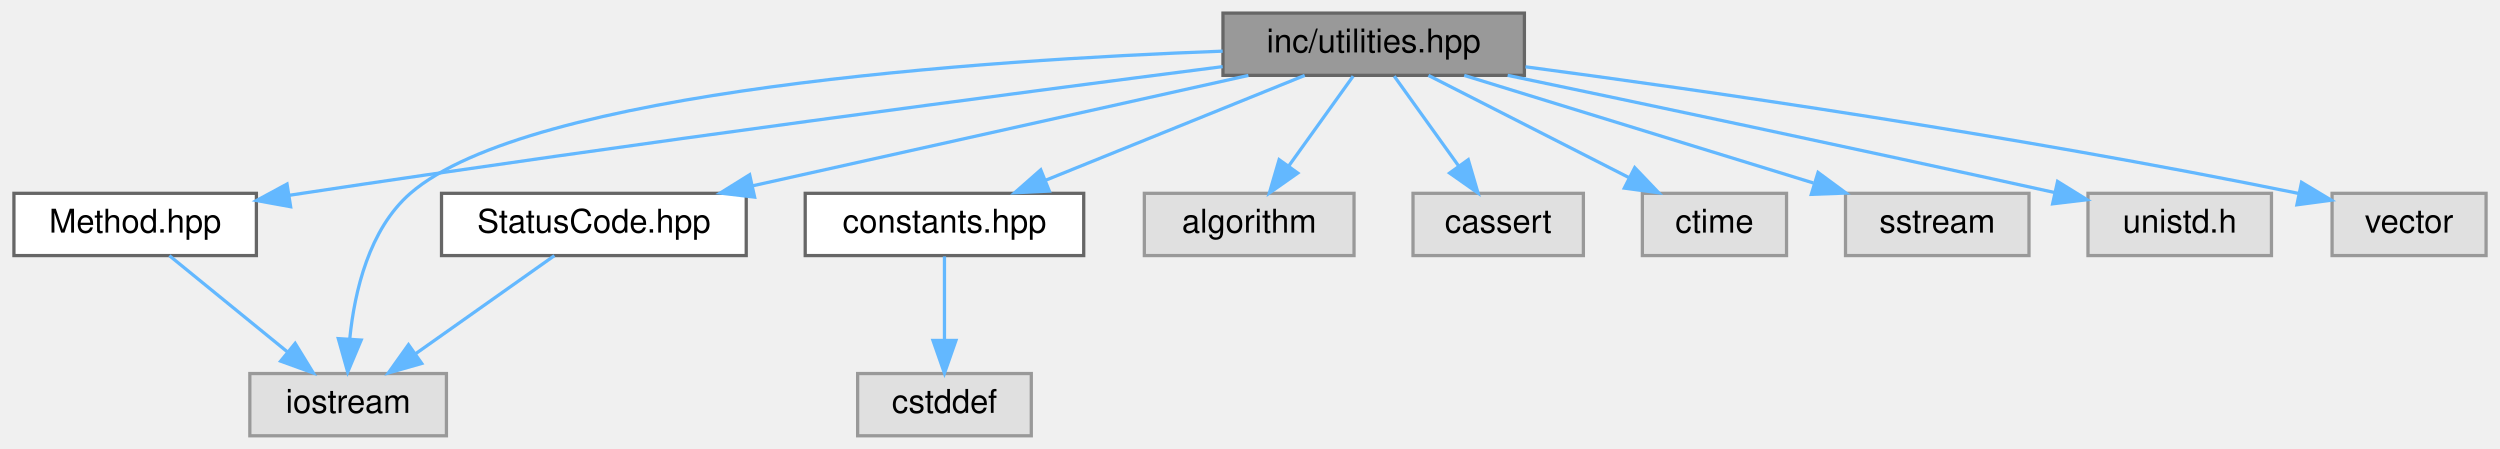
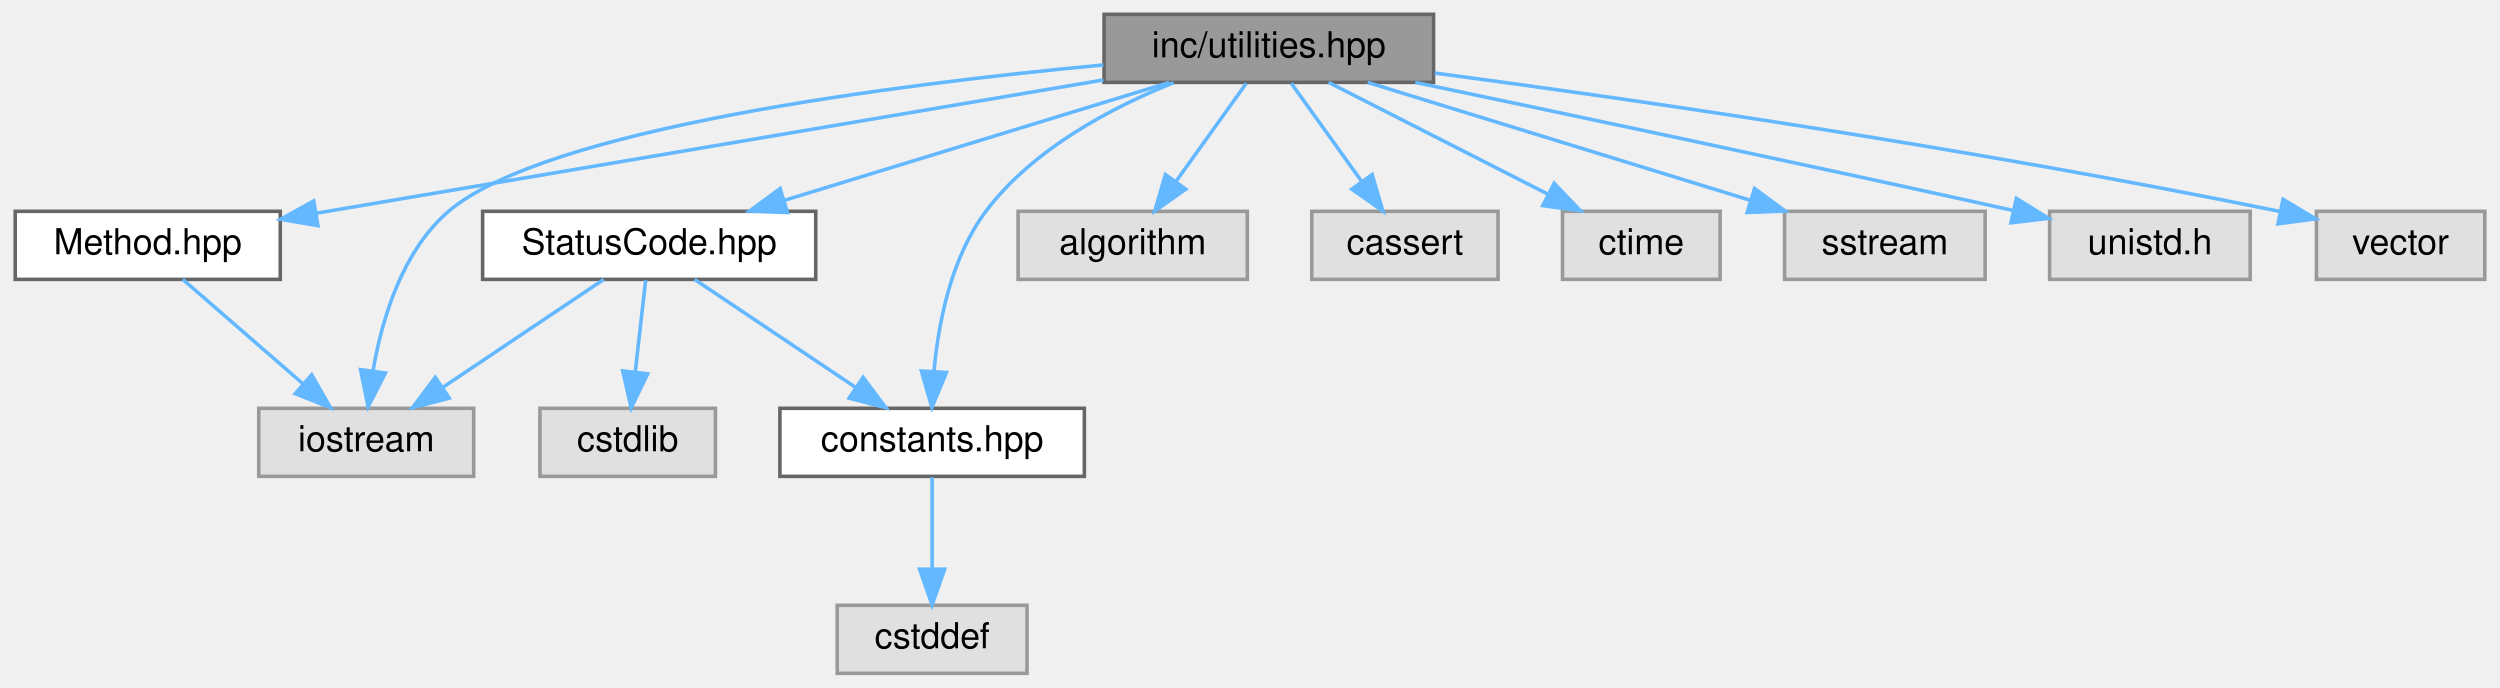
- <svg xmlns="http://www.w3.org/2000/svg" xmlns:xlink="http://www.w3.org/1999/xlink" width="763pt" height="137pt" viewBox="0.00 0.00 762.50 137.00">
-   <g id="graph0" class="graph" transform="scale(1 1) rotate(0) translate(4 133)">
+ <svg xmlns="http://www.w3.org/2000/svg" xmlns:xlink="http://www.w3.org/1999/xlink" width="698pt" height="192pt" viewBox="0.00 0.00 697.50 192.00">
+   <g id="graph0" class="graph" transform="scale(1 1) rotate(0) translate(4 188)">
    <g id="Node000001" class="node">
      <g id="a_Node000001">
        <a xlink:title=" ">
-           <polygon fill="#999999" stroke="#666666" points="461,-129 369,-129 369,-110 461,-110 461,-129" />
-           <text text-anchor="middle" x="415" y="-117" font-family="Helvetica,sans-Serif" font-size="10.00">inc/utilities.hpp</text>
+           <polygon fill="#999999" stroke="#666666" points="396,-184 304,-184 304,-165 396,-165 396,-184" />
+           <text text-anchor="middle" x="350" y="-172" font-family="Helvetica,sans-Serif" font-size="10.00">inc/utilities.hpp</text>
        </a>
      </g>
    </g>
    <g id="Node000002" class="node">
      <g id="a_Node000002">
        <a xlink:href="_method_8hpp.html" target="_top" xlink:title=" ">
-           <polygon fill="white" stroke="#666666" points="74,-74 0,-74 0,-55 74,-55 74,-74" />
-           <text text-anchor="middle" x="37" y="-62" font-family="Helvetica,sans-Serif" font-size="10.00">Method.hpp</text>
+           <polygon fill="white" stroke="#666666" points="74,-129 0,-129 0,-110 74,-110 74,-129" />
+           <text text-anchor="middle" x="37" y="-117" font-family="Helvetica,sans-Serif" font-size="10.00">Method.hpp</text>
        </a>
      </g>
    </g>
    <g id="edge1_Node000001_Node000002" class="edge">
      <g id="a_edge1_Node000001_Node000002">
        <a xlink:title=" ">
-           <path fill="none" stroke="#63b8ff" d="M368.91,-112.67C305.54,-104.55 187.99,-89.13 88,-74 86.73,-73.81 85.44,-73.61 84.13,-73.41" />
-           <polygon fill="#63b8ff" stroke="#63b8ff" points="84.45,-69.91 74.03,-71.8 83.35,-76.83 84.45,-69.91" />
+           <path fill="none" stroke="#63b8ff" d="M303.82,-165.68C244.82,-155.69 143.27,-138.49 83.92,-128.45" />
+           <polygon fill="#63b8ff" stroke="#63b8ff" points="84.51,-124.99 74.06,-126.78 83.34,-131.9 84.51,-124.99" />
        </a>
      </g>
    </g>
    <g id="Node000003" class="node">
      <g id="a_Node000003">
        <a xlink:title=" ">
-           <polygon fill="#e0e0e0" stroke="#999999" points="132,-19 72,-19 72,0 132,0 132,-19" />
-           <text text-anchor="middle" x="102" y="-7" font-family="Helvetica,sans-Serif" font-size="10.00">iostream</text>
-         </a>
-       </g>
-     </g>
-     <g id="edge10_Node000001_Node000003" class="edge">
-       <g id="a_edge10_Node000001_Node000003">
-         <a xlink:title=" ">
-           <path fill="none" stroke="#63b8ff" d="M368.91,-117.39C295.65,-114.68 157.2,-105.44 121,-74 108.39,-63.04 103.97,-44.09 102.51,-29.74" />
-           <polygon fill="#63b8ff" stroke="#63b8ff" points="105.98,-29.21 101.87,-19.45 99,-29.65 105.98,-29.21" />
+           <polygon fill="#e0e0e0" stroke="#999999" points="128,-74 68,-74 68,-55 128,-55 128,-74" />
+           <text text-anchor="middle" x="98" y="-62" font-family="Helvetica,sans-Serif" font-size="10.00">iostream</text>
+         </a>
+       </g>
+     </g>
+     <g id="edge12_Node000001_Node000003" class="edge">
+       <g id="a_edge12_Node000001_Node000003">
+         <a xlink:title=" ">
+           <path fill="none" stroke="#63b8ff" d="M303.82,-169.87C245.05,-164.37 147.93,-152.04 121,-129 108.06,-117.93 102.4,-99 99.93,-84.67" />
+           <polygon fill="#63b8ff" stroke="#63b8ff" points="103.35,-83.86 98.54,-74.42 96.41,-84.79 103.35,-83.86" />
        </a>
      </g>
    </g>
    <g id="Node000004" class="node">
      <g id="a_Node000004">
        <a xlink:href="_status_code_8hpp.html" target="_top" xlink:title=" ">
-           <polygon fill="white" stroke="#666666" points="223.5,-74 130.5,-74 130.5,-55 223.5,-55 223.5,-74" />
-           <text text-anchor="middle" x="177" y="-62" font-family="Helvetica,sans-Serif" font-size="10.00">StatusCode.hpp</text>
+           <polygon fill="white" stroke="#666666" points="223.5,-129 130.5,-129 130.5,-110 223.5,-110 223.5,-129" />
+           <text text-anchor="middle" x="177" y="-117" font-family="Helvetica,sans-Serif" font-size="10.00">StatusCode.hpp</text>
        </a>
      </g>
    </g>
    <g id="edge3_Node000001_Node000004" class="edge">
      <g id="a_edge3_Node000001_Node000004">
        <a xlink:title=" ">
-           <path fill="none" stroke="#63b8ff" d="M376.76,-109.98C335.59,-100.82 270.01,-86.21 225.3,-76.26" />
-           <polygon fill="#63b8ff" stroke="#63b8ff" points="226.06,-72.84 215.54,-74.08 224.54,-79.67 226.06,-72.84" />
+           <path fill="none" stroke="#63b8ff" d="M322.2,-164.98C293.03,-156.05 247,-141.94 214.6,-132.02" />
+           <polygon fill="#63b8ff" stroke="#63b8ff" points="215.6,-128.66 205.01,-129.08 213.55,-135.36 215.6,-128.66" />
        </a>
      </g>
    </g>
    <g id="Node000005" class="node">
      <g id="a_Node000005">
        <a xlink:href="constants_8hpp.html" target="_top" xlink:title=" ">
-           <polygon fill="white" stroke="#666666" points="326.5,-74 241.5,-74 241.5,-55 326.5,-55 326.5,-74" />
-           <text text-anchor="middle" x="284" y="-62" font-family="Helvetica,sans-Serif" font-size="10.00">constants.hpp</text>
-         </a>
-       </g>
-     </g>
-     <g id="edge5_Node000001_Node000005" class="edge">
-       <g id="a_edge5_Node000001_Node000005">
-         <a xlink:title=" ">
-           <path fill="none" stroke="#63b8ff" d="M393.95,-109.98C372.59,-101.34 339.3,-87.87 314.94,-78.02" />
-           <polygon fill="#63b8ff" stroke="#63b8ff" points="316.01,-74.68 305.43,-74.17 313.39,-81.17 316.01,-74.68" />
+           <polygon fill="white" stroke="#666666" points="298.5,-74 213.5,-74 213.5,-55 298.5,-55 298.5,-74" />
+           <text text-anchor="middle" x="256" y="-62" font-family="Helvetica,sans-Serif" font-size="10.00">constants.hpp</text>
+         </a>
+       </g>
+     </g>
+     <g id="edge8_Node000001_Node000005" class="edge">
+       <g id="a_edge8_Node000001_Node000005">
+         <a xlink:title=" ">
+           <path fill="none" stroke="#63b8ff" d="M323.44,-164.92C305.99,-157.94 284.06,-146.36 271,-129 261.32,-116.13 257.76,-97.97 256.52,-84.36" />
+           <polygon fill="#63b8ff" stroke="#63b8ff" points="260,-84 255.93,-74.22 253.01,-84.41 260,-84" />
+         </a>
+       </g>
+     </g>
+     <g id="Node000008" class="node">
+       <g id="a_Node000008">
+         <a xlink:title=" ">
+           <polygon fill="#e0e0e0" stroke="#999999" points="344,-129 280,-129 280,-110 344,-110 344,-129" />
+           <text text-anchor="middle" x="312" y="-117" font-family="Helvetica,sans-Serif" font-size="10.00">algorithm</text>
+         </a>
+       </g>
+     </g>
+     <g id="edge9_Node000001_Node000008" class="edge">
+       <g id="a_edge9_Node000001_Node000008">
+         <a xlink:title=" ">
+           <path fill="none" stroke="#63b8ff" d="M343.73,-164.75C338.41,-157.34 330.64,-146.5 324.12,-137.41" />
+           <polygon fill="#63b8ff" stroke="#63b8ff" points="326.83,-135.18 318.16,-129.09 321.14,-139.26 326.83,-135.18" />
+         </a>
+       </g>
+     </g>
+     <g id="Node000009" class="node">
+       <g id="a_Node000009">
+         <a xlink:title=" ">
+           <polygon fill="#e0e0e0" stroke="#999999" points="414,-129 362,-129 362,-110 414,-110 414,-129" />
+           <text text-anchor="middle" x="388" y="-117" font-family="Helvetica,sans-Serif" font-size="10.00">cassert</text>
+         </a>
+       </g>
+     </g>
+     <g id="edge10_Node000001_Node000009" class="edge">
+       <g id="a_edge10_Node000001_Node000009">
+         <a xlink:title=" ">
+           <path fill="none" stroke="#63b8ff" d="M356.27,-164.75C361.59,-157.34 369.36,-146.5 375.88,-137.41" />
+           <polygon fill="#63b8ff" stroke="#63b8ff" points="378.86,-139.26 381.84,-129.09 373.17,-135.18 378.86,-139.26" />
+         </a>
+       </g>
+     </g>
+     <g id="Node000010" class="node">
+       <g id="a_Node000010">
+         <a xlink:title=" ">
+           <polygon fill="#e0e0e0" stroke="#999999" points="476,-129 432,-129 432,-110 476,-110 476,-129" />
+           <text text-anchor="middle" x="454" y="-117" font-family="Helvetica,sans-Serif" font-size="10.00">ctime</text>
+         </a>
+       </g>
+     </g>
+     <g id="edge11_Node000001_Node000010" class="edge">
+       <g id="a_edge11_Node000001_Node000010">
+         <a xlink:title=" ">
+           <path fill="none" stroke="#63b8ff" d="M366.71,-164.98C383.21,-156.57 408.7,-143.59 427.88,-133.81" />
+           <polygon fill="#63b8ff" stroke="#63b8ff" points="429.67,-136.83 436.99,-129.17 426.49,-130.59 429.67,-136.83" />
+         </a>
+       </g>
+     </g>
+     <g id="Node000011" class="node">
+       <g id="a_Node000011">
+         <a xlink:title=" ">
+           <polygon fill="#e0e0e0" stroke="#999999" points="550,-129 494,-129 494,-110 550,-110 550,-129" />
+           <text text-anchor="middle" x="522" y="-117" font-family="Helvetica,sans-Serif" font-size="10.00">sstream</text>
+         </a>
+       </g>
+     </g>
+     <g id="edge13_Node000001_Node000011" class="edge">
+       <g id="a_edge13_Node000001_Node000011">
+         <a xlink:title=" ">
+           <path fill="none" stroke="#63b8ff" d="M377.63,-164.98C406.51,-156.09 452.01,-142.07 484.2,-132.15" />
+           <polygon fill="#63b8ff" stroke="#63b8ff" points="485.62,-135.37 494.15,-129.08 483.56,-128.68 485.62,-135.37" />
+         </a>
+       </g>
+     </g>
+     <g id="Node000012" class="node">
+       <g id="a_Node000012">
+         <a xlink:title=" ">
+           <polygon fill="#e0e0e0" stroke="#999999" points="624,-129 568,-129 568,-110 624,-110 624,-129" />
+           <text text-anchor="middle" x="596" y="-117" font-family="Helvetica,sans-Serif" font-size="10.00">unistd.h</text>
+         </a>
+       </g>
+     </g>
+     <g id="edge14_Node000001_Node000012" class="edge">
+       <g id="a_edge14_Node000001_Node000012">
+         <a xlink:title=" ">
+           <path fill="none" stroke="#63b8ff" d="M390.89,-165C430.99,-156.61 494.14,-143.29 557.91,-129.22" />
+           <polygon fill="#63b8ff" stroke="#63b8ff" points="558.72,-132.62 567.73,-127.04 557.21,-125.79 558.72,-132.62" />
+         </a>
+       </g>
+     </g>
+     <g id="Node000013" class="node">
+       <g id="a_Node000013">
+         <a xlink:title=" ">
+           <polygon fill="#e0e0e0" stroke="#999999" points="689.5,-129 642.5,-129 642.5,-110 689.5,-110 689.5,-129" />
+           <text text-anchor="middle" x="666" y="-117" font-family="Helvetica,sans-Serif" font-size="10.00">vector</text>
+         </a>
+       </g>
+     </g>
+     <g id="edge15_Node000001_Node000013" class="edge">
+       <g id="a_edge15_Node000001_Node000013">
+         <a xlink:title=" ">
+           <path fill="none" stroke="#63b8ff" d="M396.32,-167.61C450.54,-160.4 543.2,-147.13 632.27,-128.97" />
+           <polygon fill="#63b8ff" stroke="#63b8ff" points="633.18,-132.35 642.27,-126.9 631.77,-125.5 633.18,-132.35" />
+         </a>
+       </g>
+     </g>
+     <g id="edge2_Node000002_Node000003" class="edge">
+       <g id="a_edge2_Node000002_Node000003">
+         <a xlink:title=" ">
+           <path fill="none" stroke="#63b8ff" d="M46.8,-109.98C55.82,-102.15 69.41,-90.34 80.32,-80.86" />
+           <polygon fill="#63b8ff" stroke="#63b8ff" points="82.77,-83.37 88.02,-74.17 78.18,-78.09 82.77,-83.37" />
+         </a>
+       </g>
+     </g>
+     <g id="edge7_Node000004_Node000003" class="edge">
+       <g id="a_edge7_Node000004_Node000003">
+         <a xlink:title=" ">
+           <path fill="none" stroke="#63b8ff" d="M164.31,-109.98C152.17,-101.84 133.64,-89.41 119.25,-79.76" />
+           <polygon fill="#63b8ff" stroke="#63b8ff" points="121.18,-76.84 110.92,-74.17 117.28,-82.65 121.18,-76.84" />
+         </a>
+       </g>
+     </g>
+     <g id="edge4_Node000004_Node000005" class="edge">
+       <g id="a_edge4_Node000004_Node000005">
+         <a xlink:title=" ">
+           <path fill="none" stroke="#63b8ff" d="M189.69,-109.98C201.83,-101.84 220.36,-89.41 234.75,-79.76" />
+           <polygon fill="#63b8ff" stroke="#63b8ff" points="236.72,-82.65 243.08,-74.17 232.82,-76.84 236.72,-82.65" />
        </a>
      </g>
    </g>
    <g id="Node000007" class="node">
      <g id="a_Node000007">
        <a xlink:title=" ">
-           <polygon fill="#e0e0e0" stroke="#999999" points="409,-74 345,-74 345,-55 409,-55 409,-74" />
-           <text text-anchor="middle" x="377" y="-62" font-family="Helvetica,sans-Serif" font-size="10.00">algorithm</text>
-         </a>
-       </g>
-     </g>
-     <g id="edge7_Node000001_Node000007" class="edge">
-       <g id="a_edge7_Node000001_Node000007">
-         <a xlink:title=" ">
-           <path fill="none" stroke="#63b8ff" d="M408.73,-109.75C403.41,-102.34 395.64,-91.5 389.12,-82.41" />
-           <polygon fill="#63b8ff" stroke="#63b8ff" points="391.83,-80.18 383.16,-74.09 386.14,-84.26 391.83,-80.18" />
-         </a>
-       </g>
-     </g>
-     <g id="Node000008" class="node">
-       <g id="a_Node000008">
-         <a xlink:title=" ">
-           <polygon fill="#e0e0e0" stroke="#999999" points="479,-74 427,-74 427,-55 479,-55 479,-74" />
-           <text text-anchor="middle" x="453" y="-62" font-family="Helvetica,sans-Serif" font-size="10.00">cassert</text>
-         </a>
-       </g>
-     </g>
-     <g id="edge8_Node000001_Node000008" class="edge">
-       <g id="a_edge8_Node000001_Node000008">
-         <a xlink:title=" ">
-           <path fill="none" stroke="#63b8ff" d="M421.27,-109.75C426.59,-102.34 434.36,-91.5 440.88,-82.41" />
-           <polygon fill="#63b8ff" stroke="#63b8ff" points="443.86,-84.26 446.84,-74.09 438.17,-80.18 443.86,-84.26" />
-         </a>
-       </g>
-     </g>
-     <g id="Node000009" class="node">
-       <g id="a_Node000009">
-         <a xlink:title=" ">
-           <polygon fill="#e0e0e0" stroke="#999999" points="541,-74 497,-74 497,-55 541,-55 541,-74" />
-           <text text-anchor="middle" x="519" y="-62" font-family="Helvetica,sans-Serif" font-size="10.00">ctime</text>
-         </a>
-       </g>
-     </g>
-     <g id="edge9_Node000001_Node000009" class="edge">
-       <g id="a_edge9_Node000001_Node000009">
-         <a xlink:title=" ">
-           <path fill="none" stroke="#63b8ff" d="M431.71,-109.98C448.21,-101.57 473.7,-88.59 492.88,-78.81" />
-           <polygon fill="#63b8ff" stroke="#63b8ff" points="494.67,-81.83 501.99,-74.17 491.49,-75.59 494.67,-81.83" />
-         </a>
-       </g>
-     </g>
-     <g id="Node000010" class="node">
-       <g id="a_Node000010">
-         <a xlink:title=" ">
-           <polygon fill="#e0e0e0" stroke="#999999" points="615,-74 559,-74 559,-55 615,-55 615,-74" />
-           <text text-anchor="middle" x="587" y="-62" font-family="Helvetica,sans-Serif" font-size="10.00">sstream</text>
-         </a>
-       </g>
-     </g>
-     <g id="edge11_Node000001_Node000010" class="edge">
-       <g id="a_edge11_Node000001_Node000010">
-         <a xlink:title=" ">
-           <path fill="none" stroke="#63b8ff" d="M442.63,-109.98C471.51,-101.09 517.01,-87.07 549.2,-77.15" />
-           <polygon fill="#63b8ff" stroke="#63b8ff" points="550.62,-80.37 559.15,-74.08 548.56,-73.68 550.62,-80.37" />
-         </a>
-       </g>
-     </g>
-     <g id="Node000011" class="node">
-       <g id="a_Node000011">
-         <a xlink:title=" ">
-           <polygon fill="#e0e0e0" stroke="#999999" points="689,-74 633,-74 633,-55 689,-55 689,-74" />
-           <text text-anchor="middle" x="661" y="-62" font-family="Helvetica,sans-Serif" font-size="10.00">unistd.h</text>
-         </a>
-       </g>
-     </g>
-     <g id="edge12_Node000001_Node000011" class="edge">
-       <g id="a_edge12_Node000001_Node000011">
-         <a xlink:title=" ">
-           <path fill="none" stroke="#63b8ff" d="M455.89,-110C495.99,-101.61 559.14,-88.29 622.91,-74.22" />
-           <polygon fill="#63b8ff" stroke="#63b8ff" points="623.72,-77.62 632.73,-72.04 622.21,-70.79 623.72,-77.62" />
-         </a>
-       </g>
-     </g>
-     <g id="Node000012" class="node">
-       <g id="a_Node000012">
-         <a xlink:title=" ">
-           <polygon fill="#e0e0e0" stroke="#999999" points="754.5,-74 707.5,-74 707.5,-55 754.5,-55 754.5,-74" />
-           <text text-anchor="middle" x="731" y="-62" font-family="Helvetica,sans-Serif" font-size="10.00">vector</text>
-         </a>
-       </g>
-     </g>
-     <g id="edge13_Node000001_Node000012" class="edge">
-       <g id="a_edge13_Node000001_Node000012">
-         <a xlink:title=" ">
-           <path fill="none" stroke="#63b8ff" d="M461.32,-112.61C515.54,-105.4 608.2,-92.13 697.27,-73.97" />
-           <polygon fill="#63b8ff" stroke="#63b8ff" points="698.18,-77.35 707.27,-71.9 696.77,-70.5 698.18,-77.35" />
-         </a>
-       </g>
-     </g>
-     <g id="edge2_Node000002_Node000003" class="edge">
-       <g id="a_edge2_Node000002_Node000003">
-         <a xlink:title=" ">
-           <path fill="none" stroke="#63b8ff" d="M47.44,-54.98C57.15,-47.07 71.82,-35.11 83.5,-25.58" />
-           <polygon fill="#63b8ff" stroke="#63b8ff" points="85.83,-28.2 91.37,-19.17 81.4,-22.78 85.83,-28.2" />
-         </a>
-       </g>
-     </g>
-     <g id="edge4_Node000004_Node000003" class="edge">
-       <g id="a_edge4_Node000004_Node000003">
-         <a xlink:title=" ">
-           <path fill="none" stroke="#63b8ff" d="M164.95,-54.98C153.54,-46.92 136.17,-34.65 122.57,-25.03" />
-           <polygon fill="#63b8ff" stroke="#63b8ff" points="124.46,-22.08 114.27,-19.17 120.42,-27.8 124.46,-22.08" />
+           <polygon fill="#e0e0e0" stroke="#999999" points="195.5,-74 146.5,-74 146.5,-55 195.5,-55 195.5,-74" />
+           <text text-anchor="middle" x="171" y="-62" font-family="Helvetica,sans-Serif" font-size="10.00">cstdlib</text>
+         </a>
+       </g>
+     </g>
+     <g id="edge6_Node000004_Node000007" class="edge">
+       <g id="a_edge6_Node000004_Node000007">
+         <a xlink:title=" ">
+           <path fill="none" stroke="#63b8ff" d="M176.01,-109.75C175.22,-102.8 174.1,-92.85 173.11,-84.13" />
+           <polygon fill="#63b8ff" stroke="#63b8ff" points="176.58,-83.63 171.97,-74.09 169.62,-84.42 176.58,-83.63" />
        </a>
      </g>
    </g>
    <g id="Node000006" class="node">
      <g id="a_Node000006">
        <a xlink:title=" ">
-           <polygon fill="#e0e0e0" stroke="#999999" points="310.5,-19 257.5,-19 257.5,0 310.5,0 310.5,-19" />
-           <text text-anchor="middle" x="284" y="-7" font-family="Helvetica,sans-Serif" font-size="10.00">cstddef</text>
-         </a>
-       </g>
-     </g>
-     <g id="edge6_Node000005_Node000006" class="edge">
-       <g id="a_edge6_Node000005_Node000006">
-         <a xlink:title=" ">
-           <path fill="none" stroke="#63b8ff" d="M284,-54.75C284,-47.8 284,-37.85 284,-29.13" />
-           <polygon fill="#63b8ff" stroke="#63b8ff" points="287.5,-29.09 284,-19.09 280.5,-29.09 287.5,-29.09" />
+           <polygon fill="#e0e0e0" stroke="#999999" points="282.5,-19 229.5,-19 229.5,0 282.5,0 282.5,-19" />
+           <text text-anchor="middle" x="256" y="-7" font-family="Helvetica,sans-Serif" font-size="10.00">cstddef</text>
+         </a>
+       </g>
+     </g>
+     <g id="edge5_Node000005_Node000006" class="edge">
+       <g id="a_edge5_Node000005_Node000006">
+         <a xlink:title=" ">
+           <path fill="none" stroke="#63b8ff" d="M256,-54.75C256,-47.8 256,-37.85 256,-29.13" />
+           <polygon fill="#63b8ff" stroke="#63b8ff" points="259.5,-29.09 256,-19.09 252.5,-29.09 259.5,-29.09" />
        </a>
      </g>
    </g>
  </g>
</svg>
